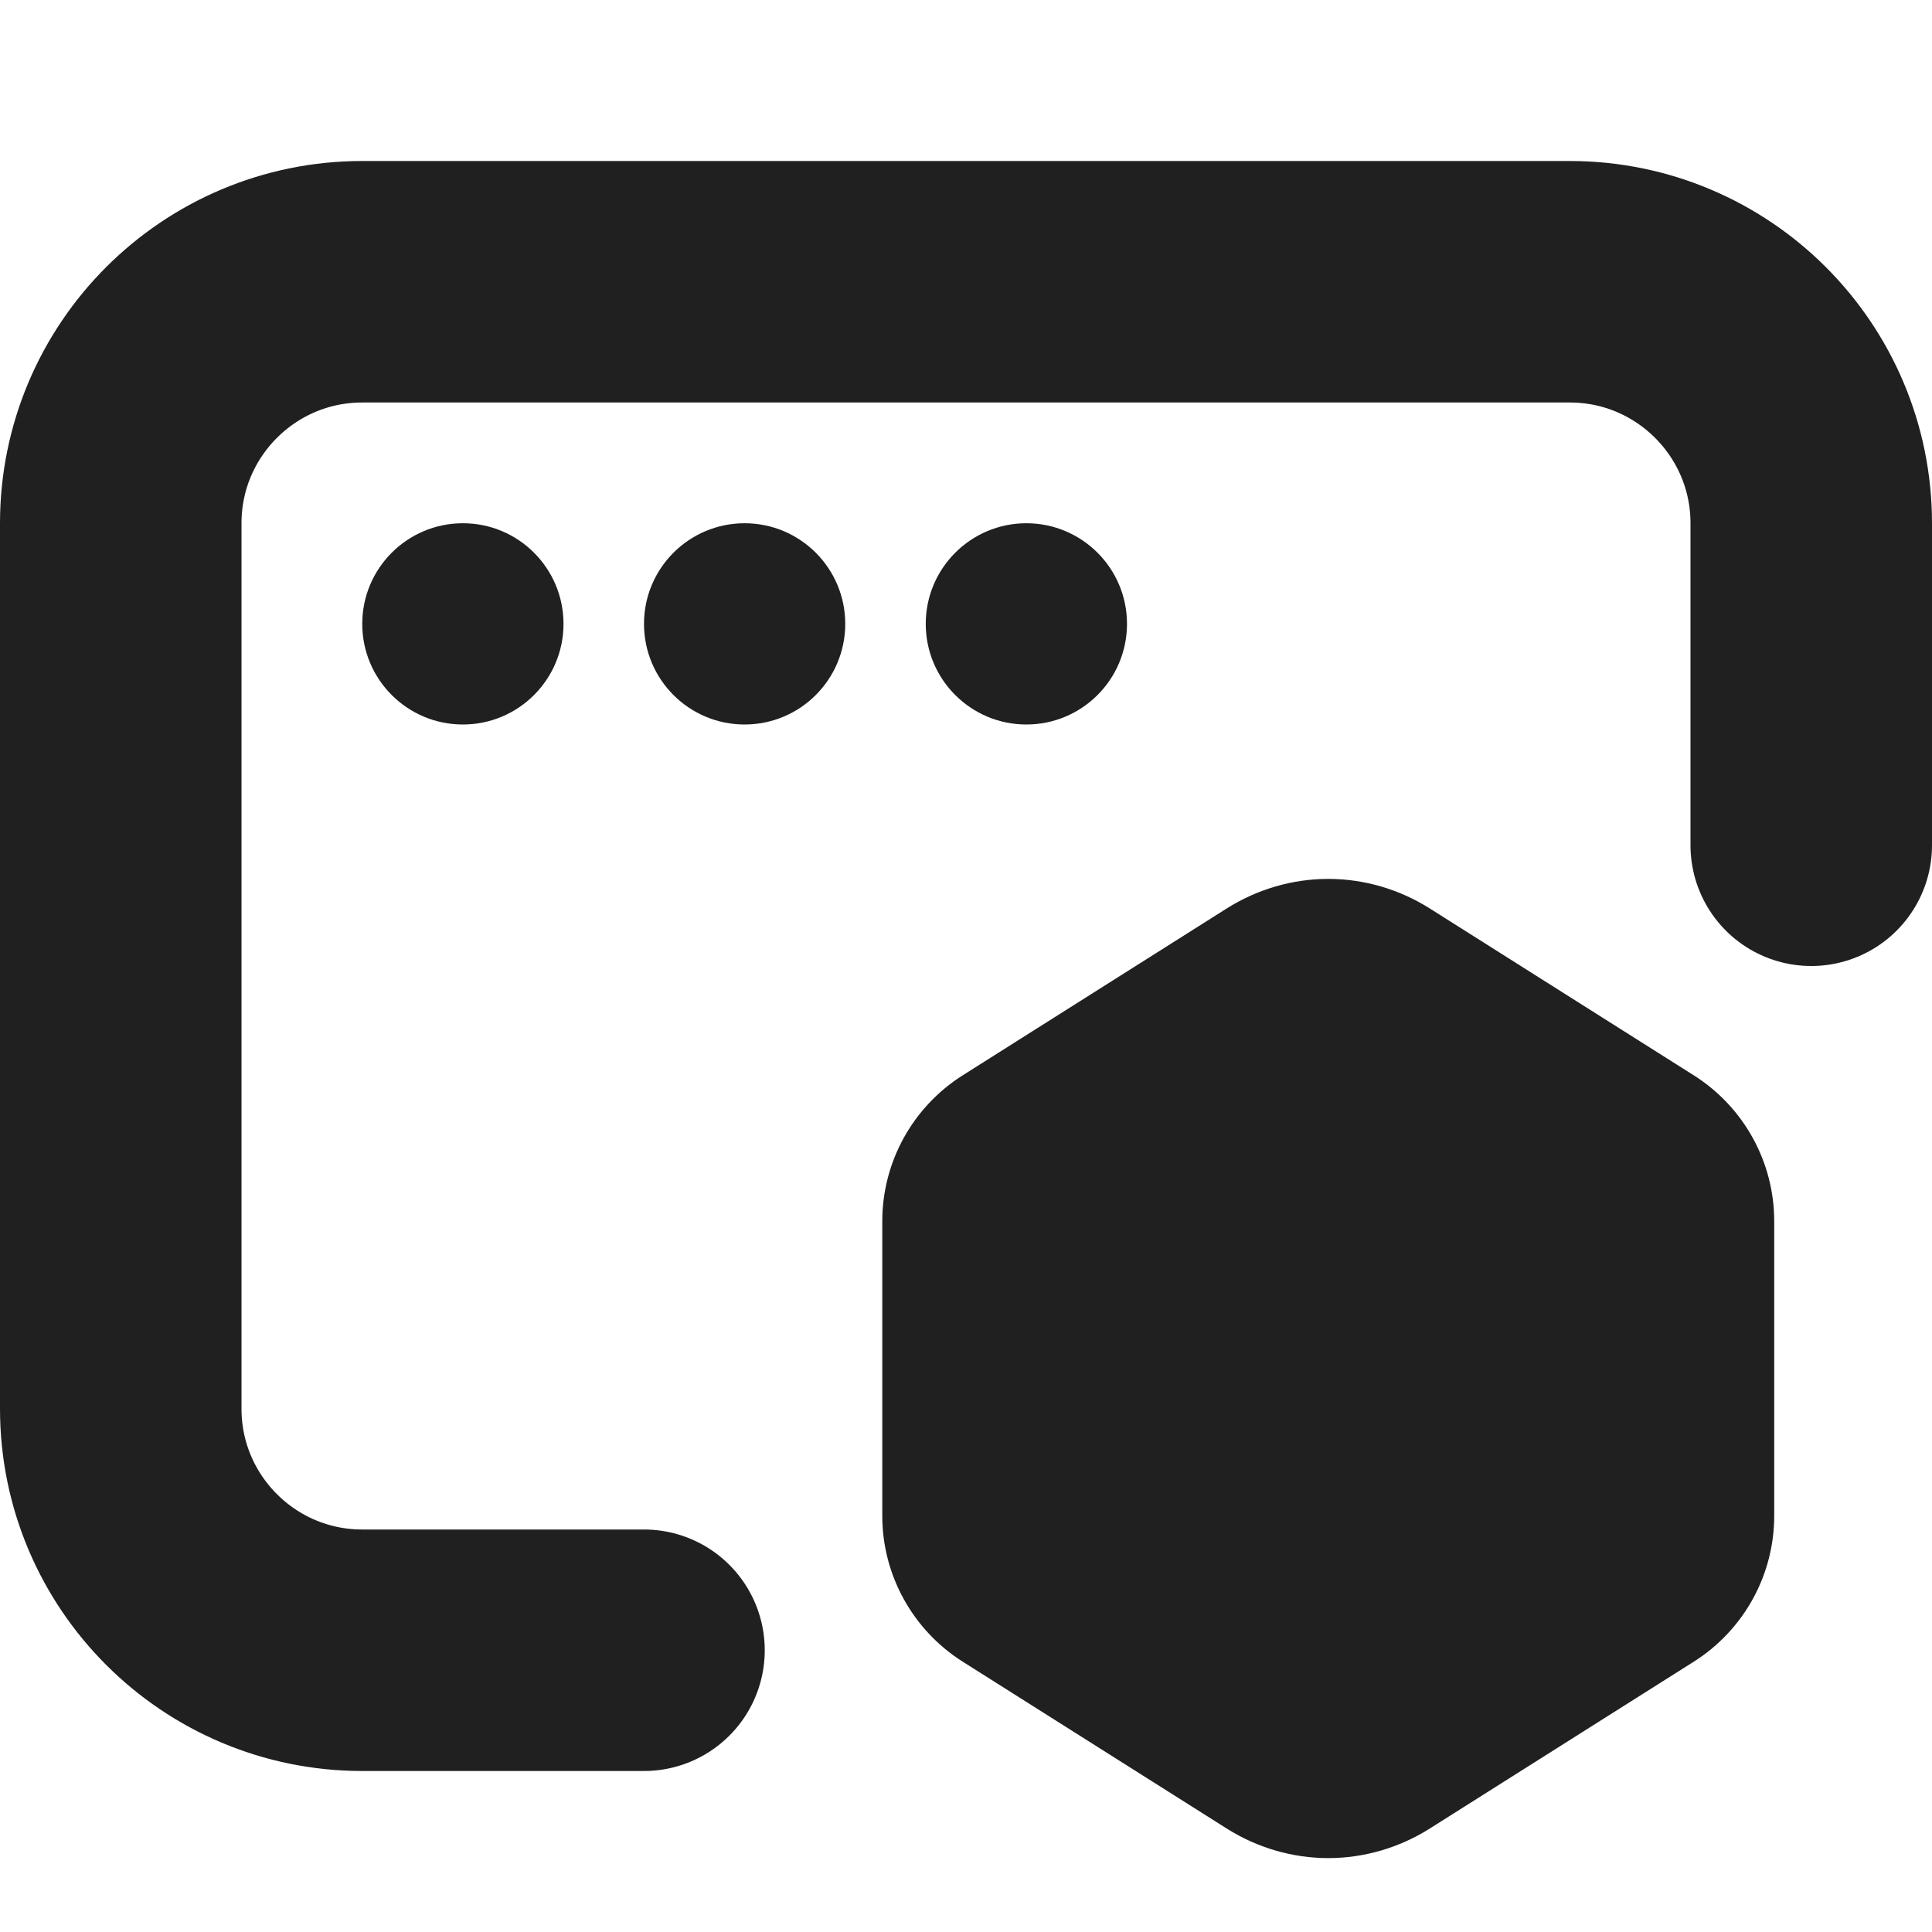
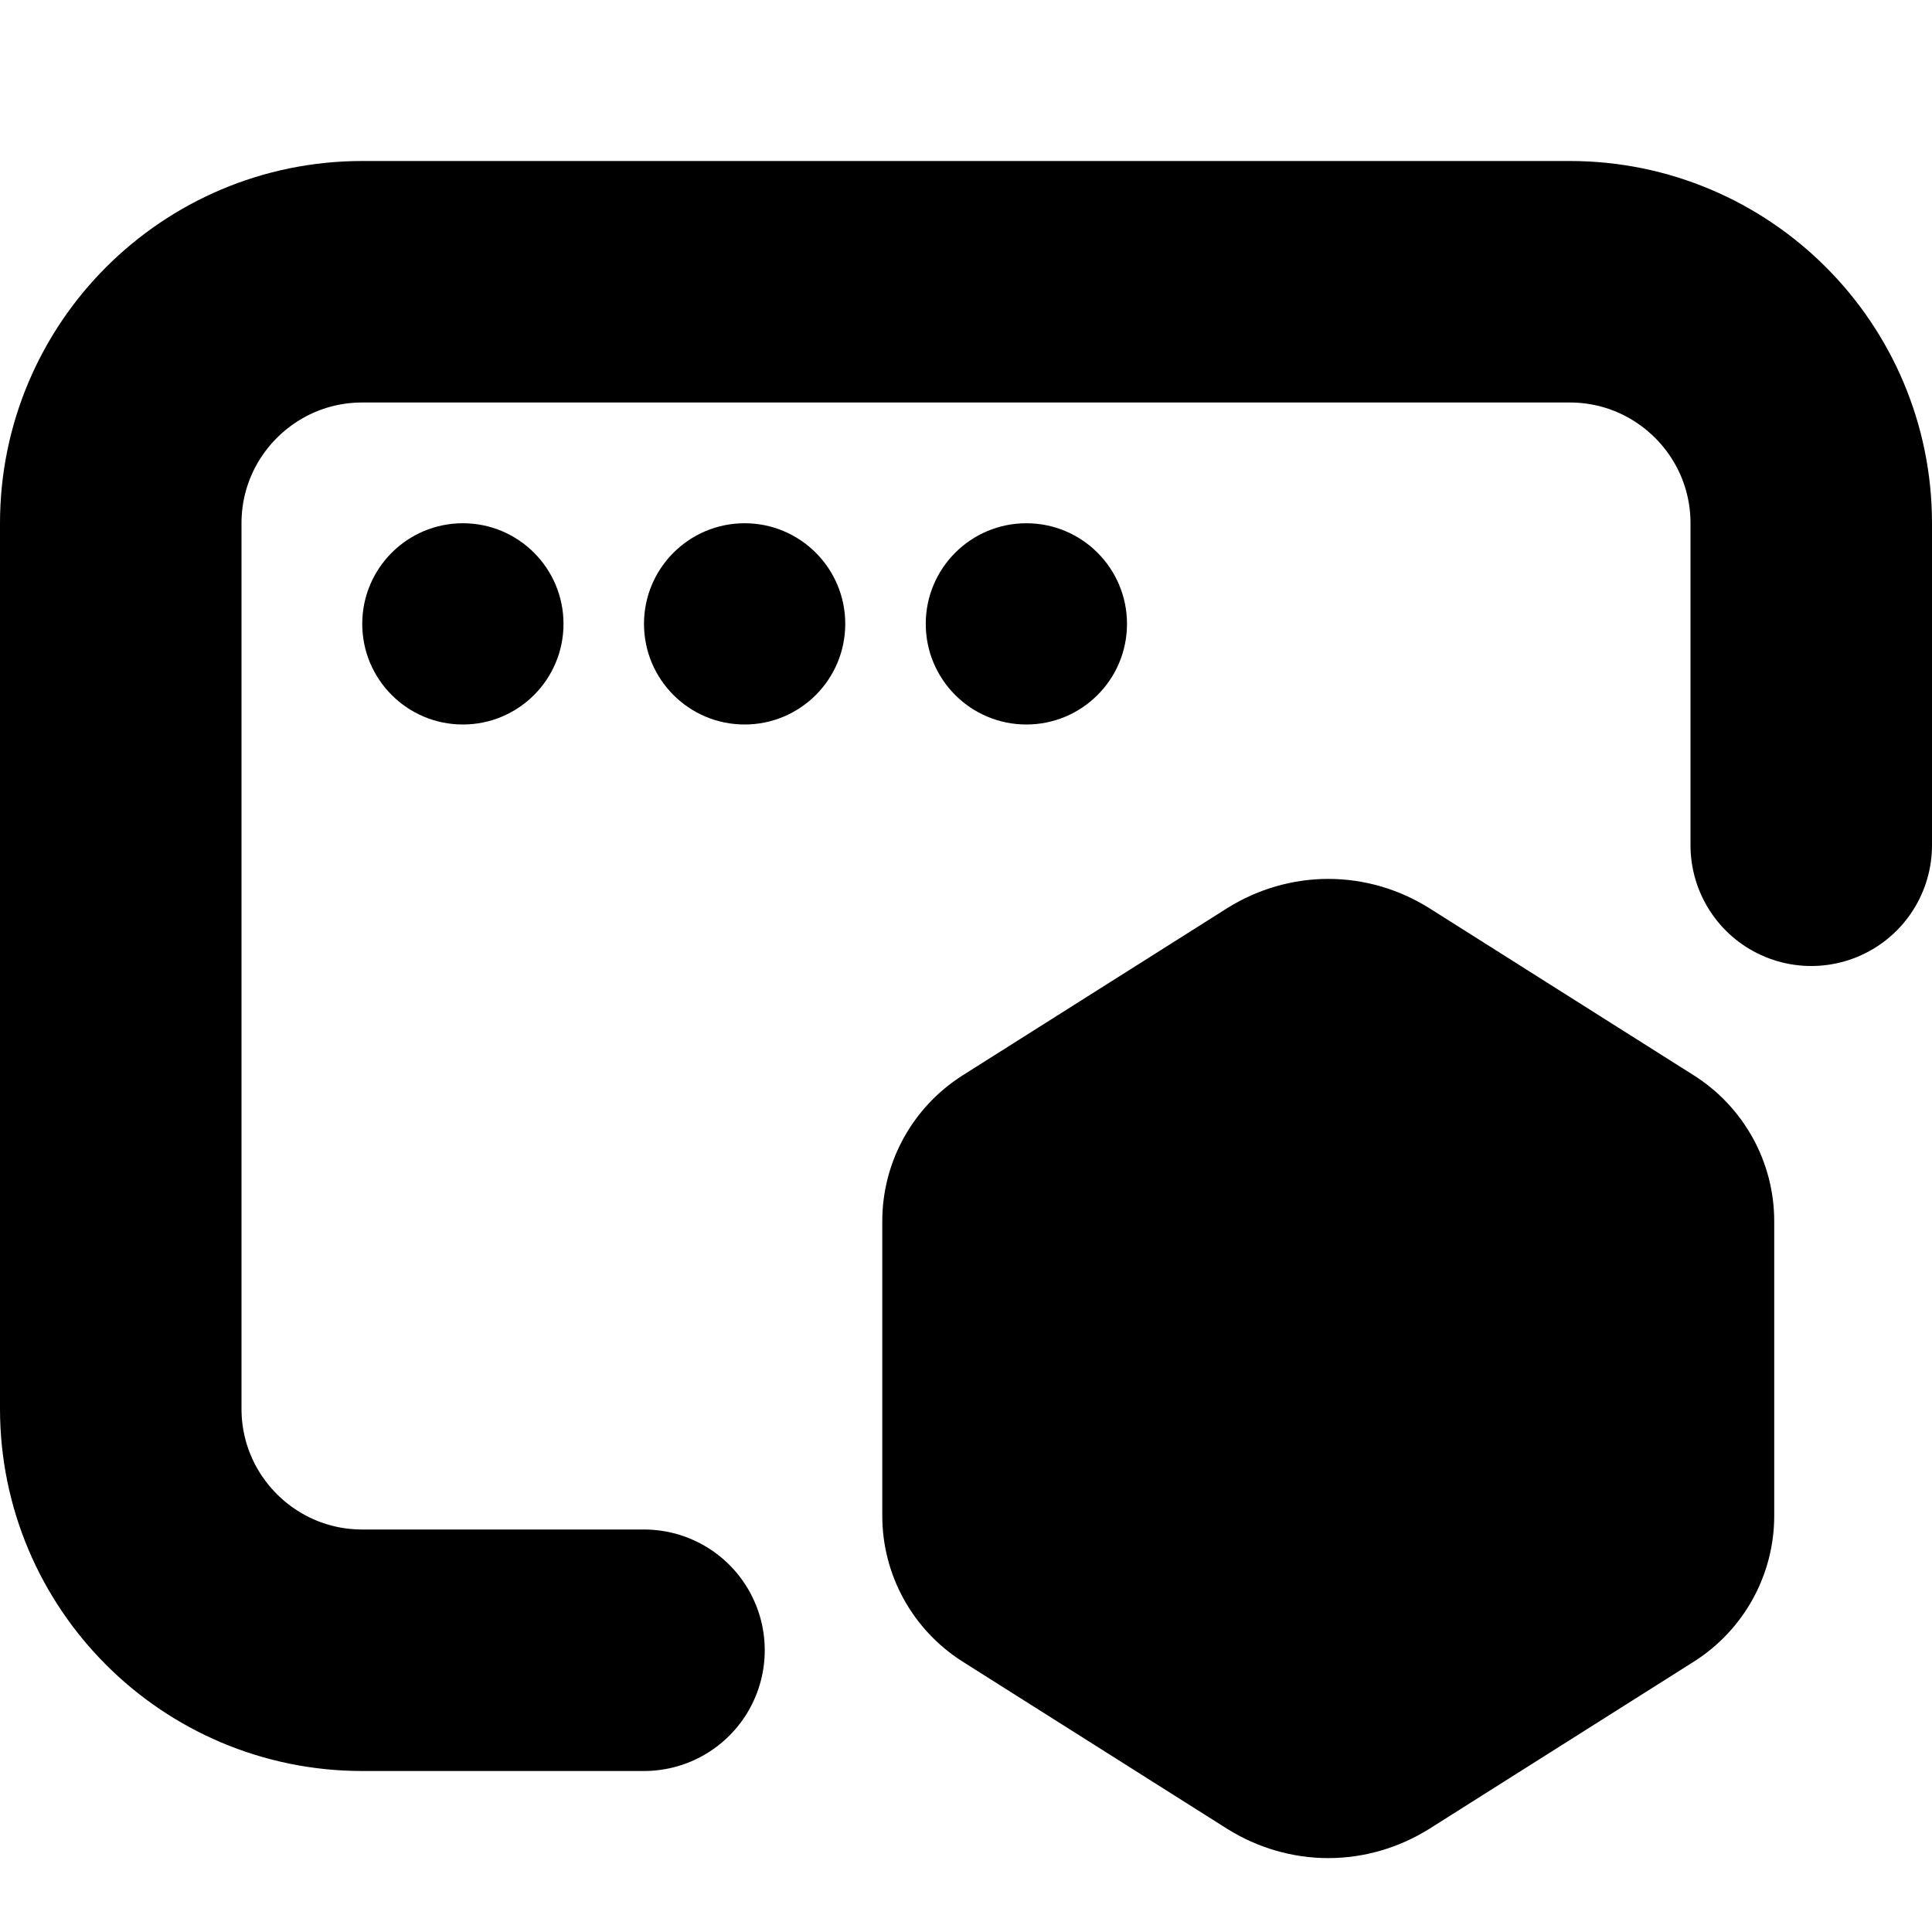
<svg xmlns="http://www.w3.org/2000/svg" width="12" height="12" viewBox="0 0 12 12" fill="none" data-fui-icon="true">
-   <path d="M11.25 5.25V3.25C11.25 2.422 10.578 1.75 9.75 1.75H2.25C1.422 1.75 0.75 2.422 0.75 3.25V8.75C0.75 9.578 1.422 10.25 2.25 10.25H4" stroke="currentColor" stroke-opacity=".875" stroke-width="1.5" stroke-linecap="round" stroke-linejoin="round" />
-   <path fill-rule="evenodd" clip-rule="evenodd" d="M7.622 5.641C7.81 5.523 8.028 5.459 8.25 5.459C8.472 5.459 8.69 5.523 8.878 5.641L10.522 6.68C10.832 6.877 11.02 7.218 11.02 7.585V9.415C11.02 9.782 10.832 10.123 10.522 10.32L8.878 11.359C8.69 11.477 8.472 11.541 8.25 11.541C8.028 11.541 7.81 11.477 7.622 11.359L5.978 10.32C5.668 10.123 5.48 9.782 5.48 9.415V7.585C5.48 7.218 5.668 6.877 5.978 6.68L7.622 5.641Z" fill="currentColor" fill-opacity=".875" />
-   <circle cx="2.875" cy="3.875" r=".625" fill="currentColor" fill-opacity=".875" />
-   <circle cx="4.625" cy="3.875" r=".625" fill="currentColor" fill-opacity=".875" />
-   <circle cx="6.375" cy="3.875" r=".625" fill="currentColor" fill-opacity=".875" />
+   <path d="M11.25 5.25V3.25C11.25 2.422 10.578 1.75 9.75 1.75H2.25C1.422 1.75 0.75 2.422 0.75 3.25V8.75C0.75 9.578 1.422 10.25 2.25 10.25H4" stroke="currentColor" stroke-width="1.5" stroke-linecap="round" stroke-linejoin="round" />
+   <path fill-rule="evenodd" clip-rule="evenodd" d="M7.622 5.641C7.81 5.523 8.028 5.459 8.25 5.459C8.472 5.459 8.69 5.523 8.878 5.641L10.522 6.68C10.832 6.877 11.02 7.218 11.02 7.585V9.415C11.02 9.782 10.832 10.123 10.522 10.32L8.878 11.359C8.69 11.477 8.472 11.541 8.25 11.541C8.028 11.541 7.81 11.477 7.622 11.359L5.978 10.32C5.668 10.123 5.48 9.782 5.48 9.415V7.585C5.48 7.218 5.668 6.877 5.978 6.68L7.622 5.641Z" fill="currentColor" />
+   <circle cx="2.875" cy="3.875" r=".625" fill="currentColor" />
+   <circle cx="4.625" cy="3.875" r=".625" fill="currentColor" />
+   <circle cx="6.375" cy="3.875" r=".625" fill="currentColor" />
</svg>
